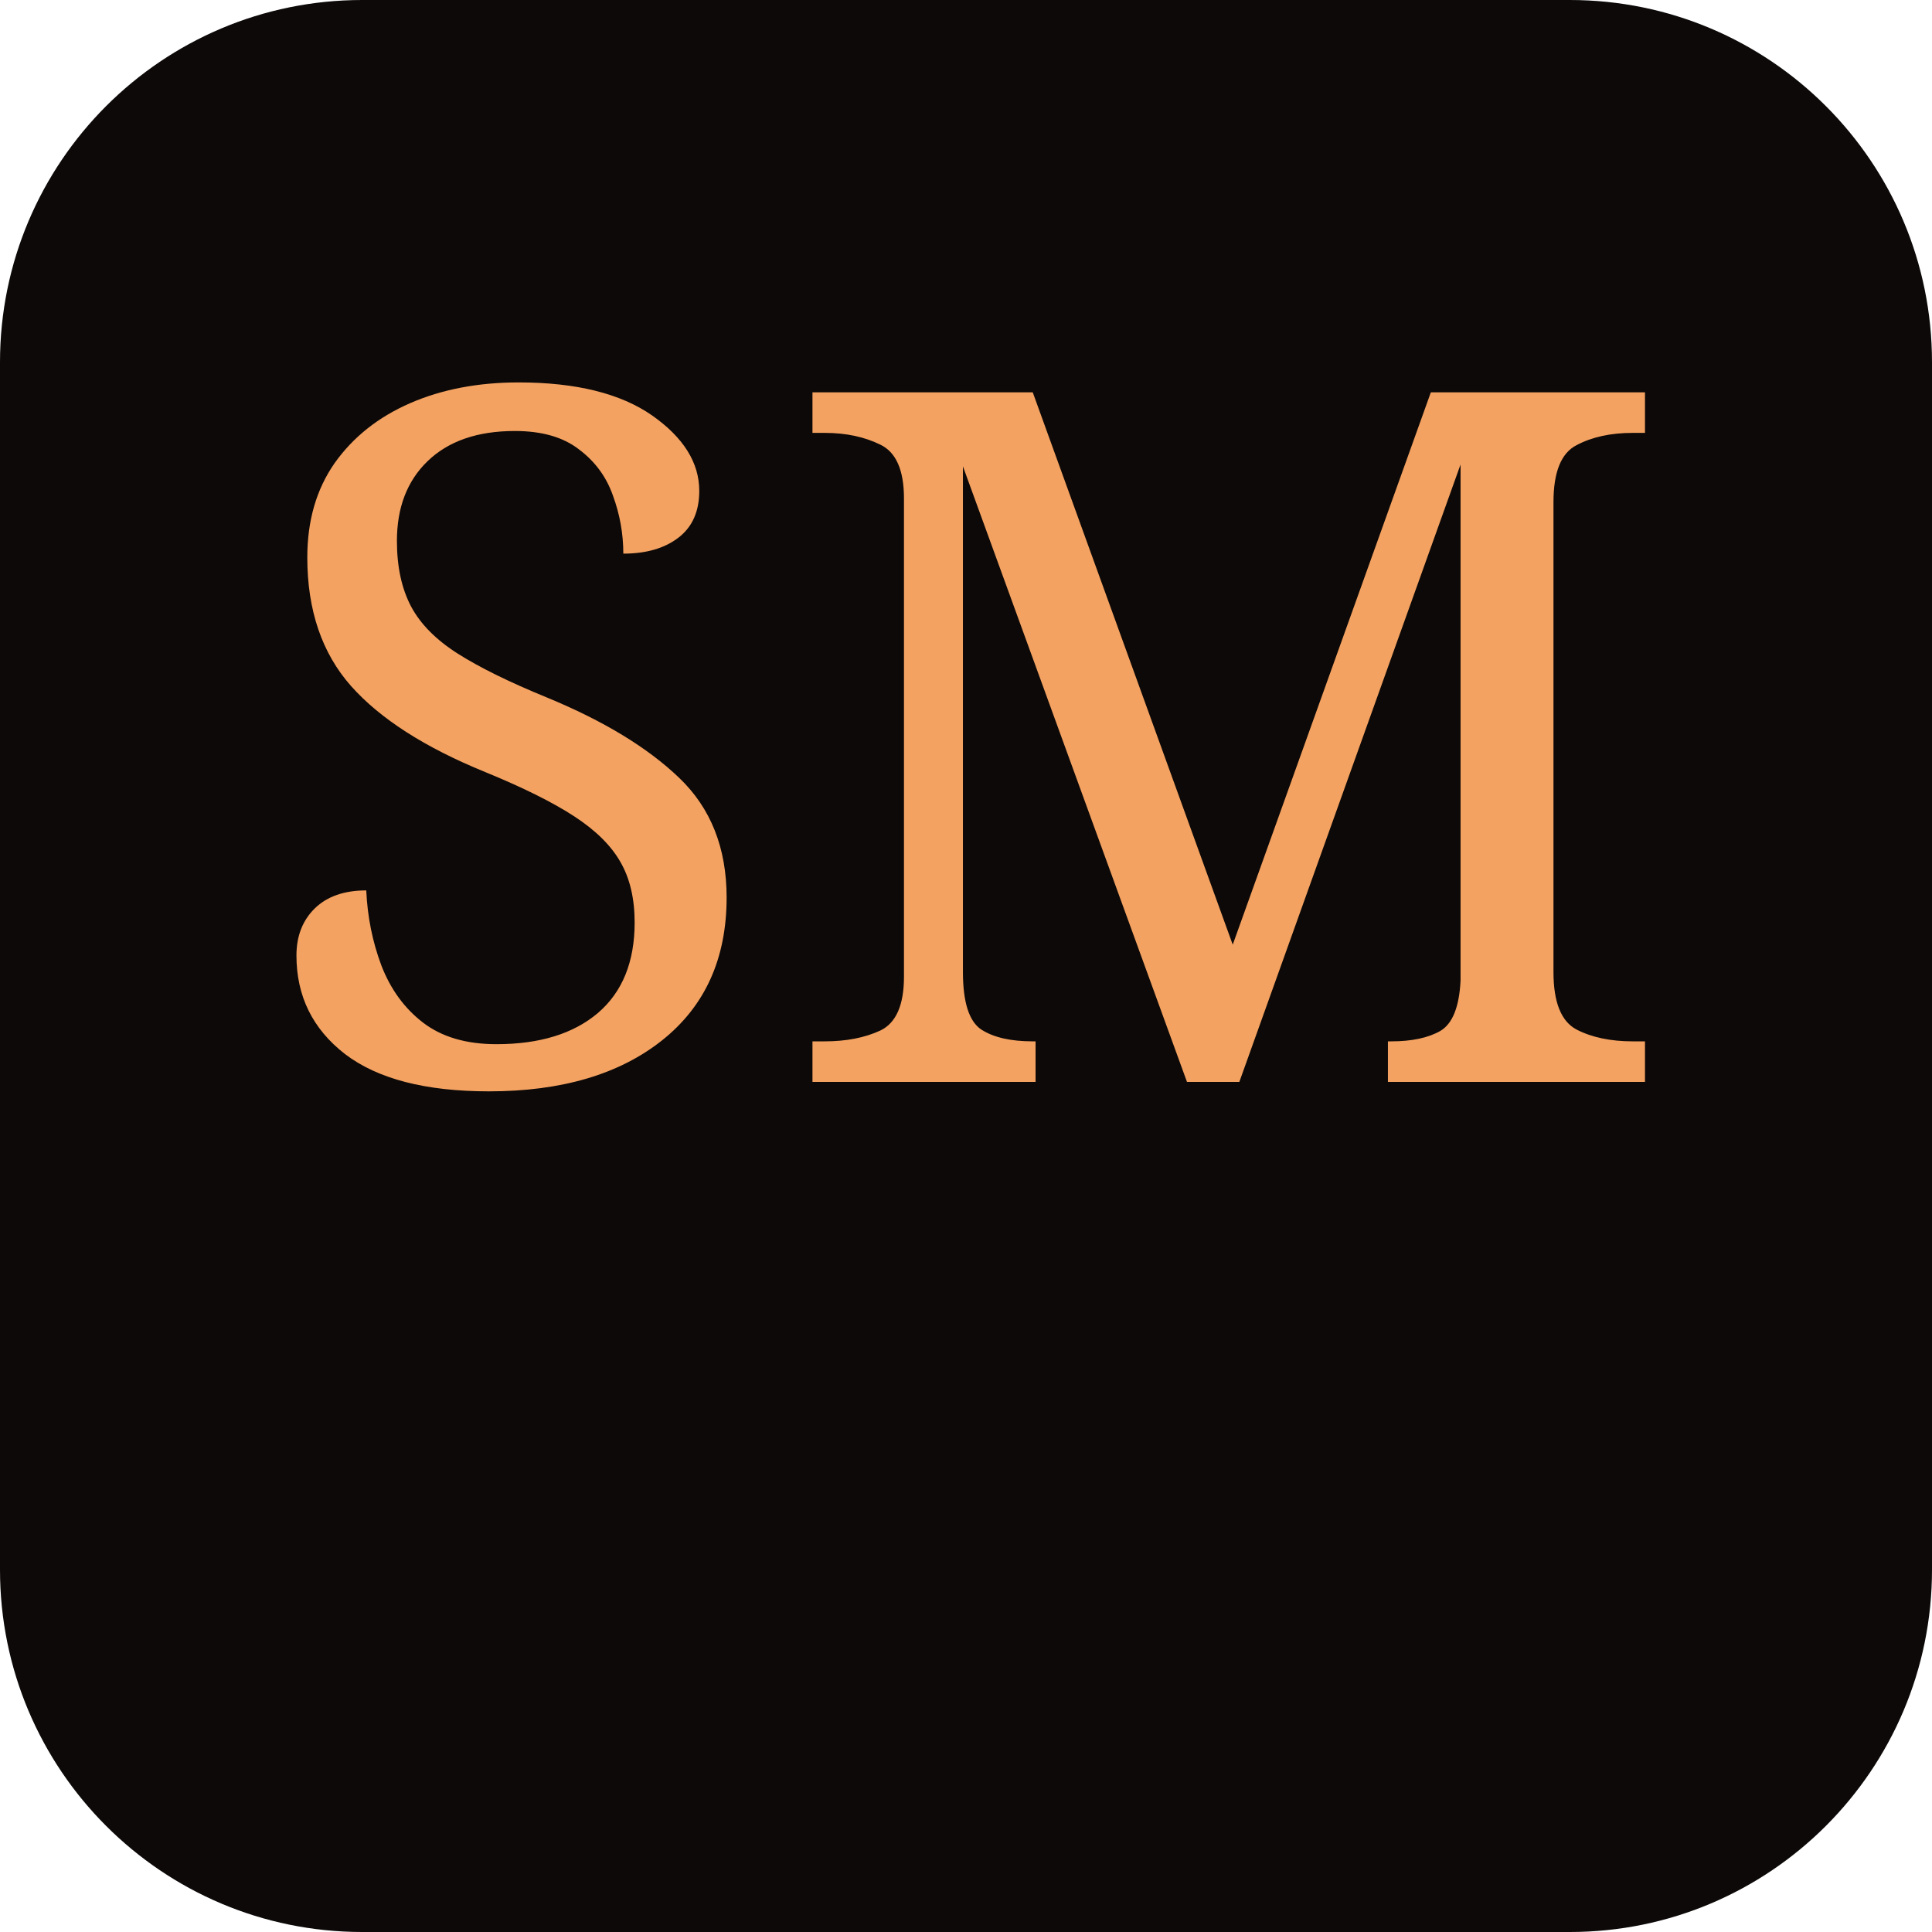
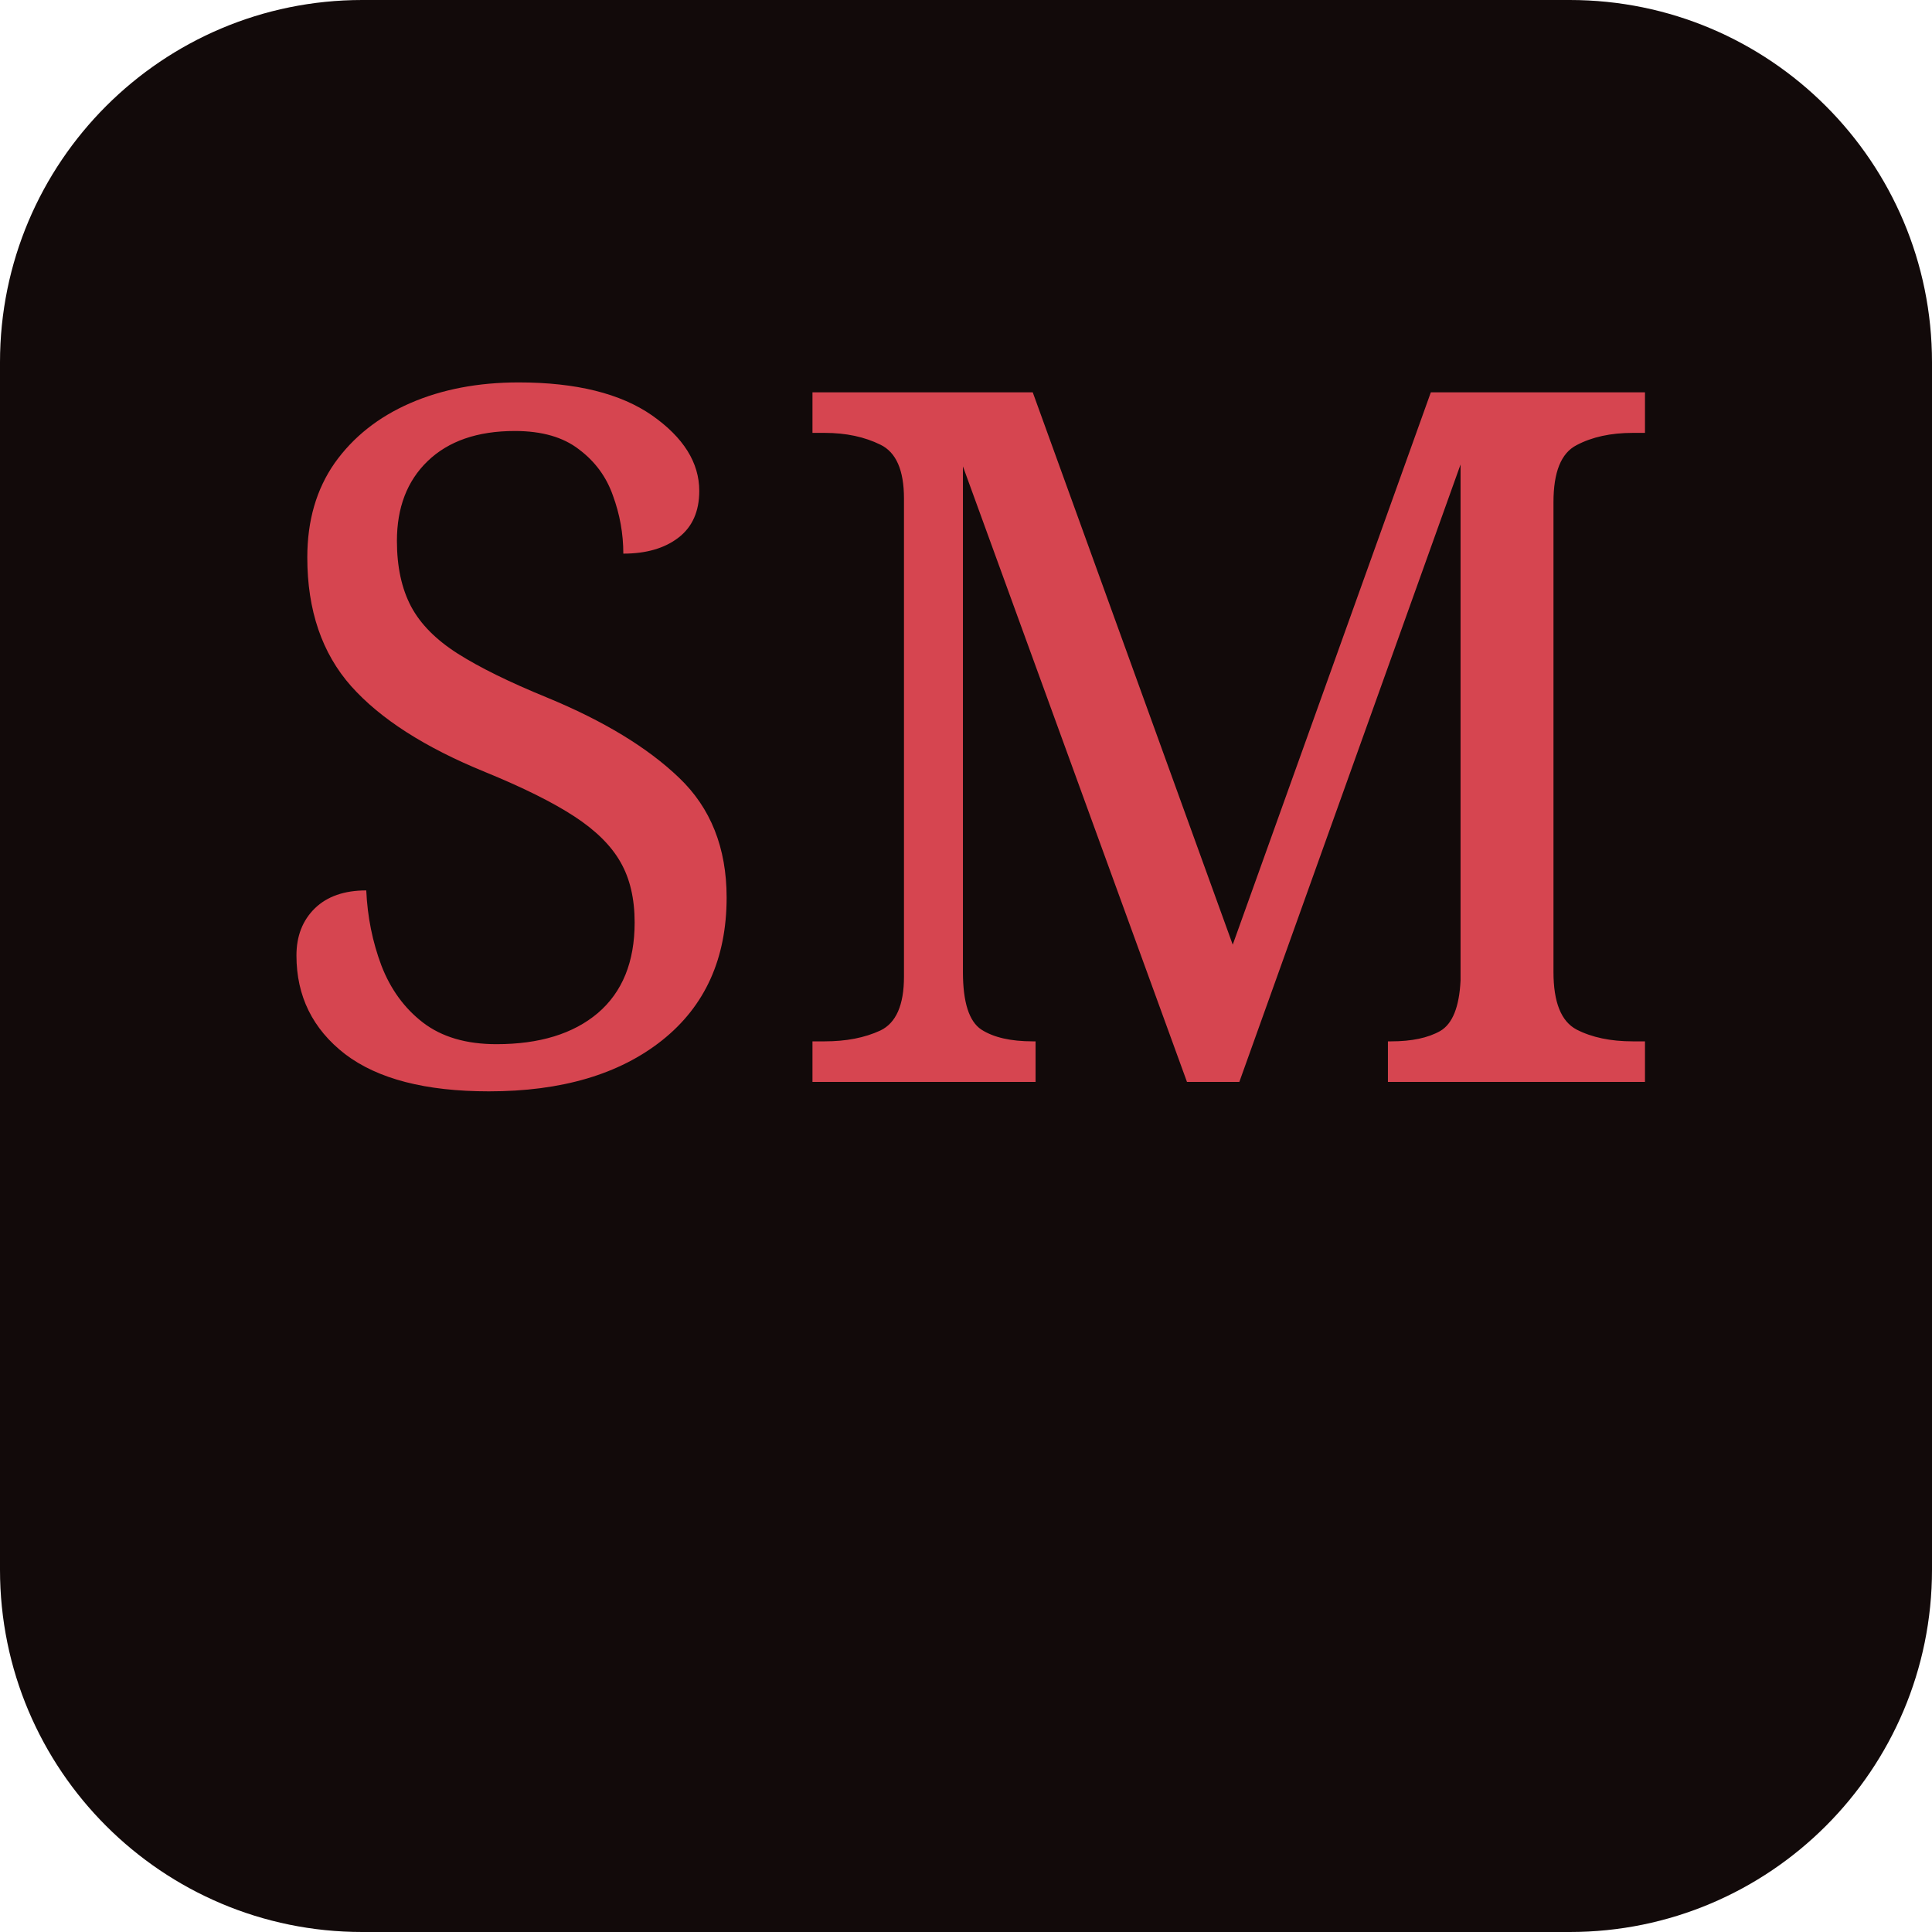
<svg xmlns="http://www.w3.org/2000/svg" viewBox="0 0 64 64">
-   <rect width="64" height="64" rx="12" fill="#0c0908" />
-   <text x="50%" y="56%" text-anchor="middle" font-size="32" fill="#f4a261" font-family="Georgia,serif">SM</text>
+   <rect width="64" height="64" rx="12" fill="#120a0a" />
+   <text x="50%" y="56%" text-anchor="middle" font-size="32" fill="#d64550" font-family="Georgia,serif">SM</text>
</svg>
